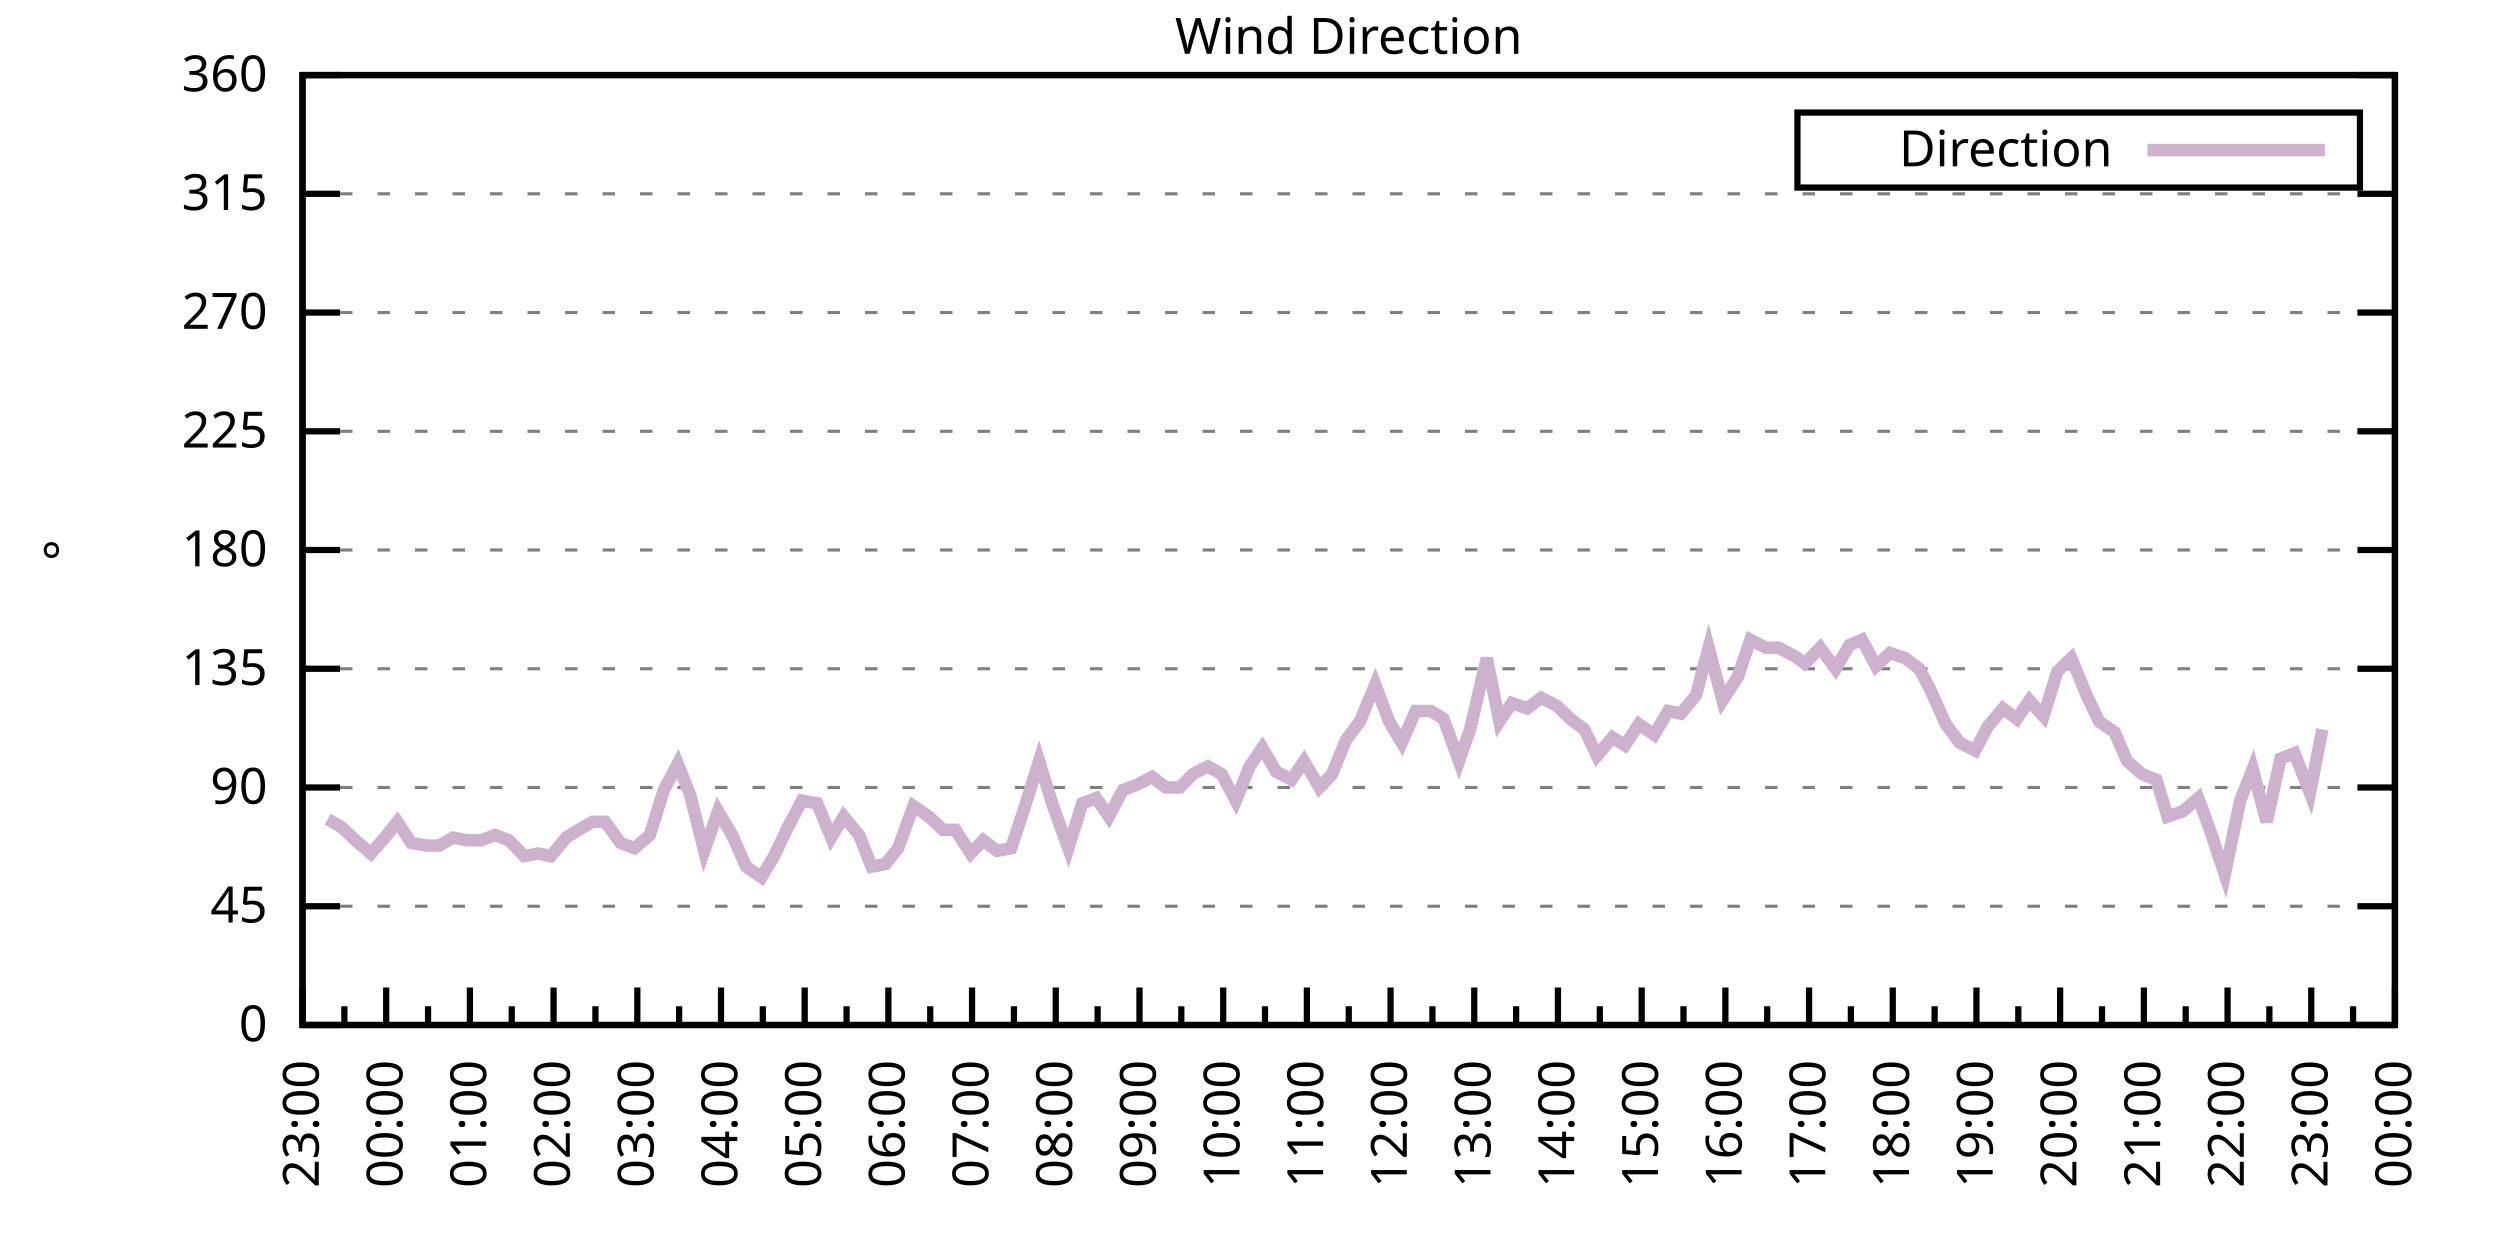
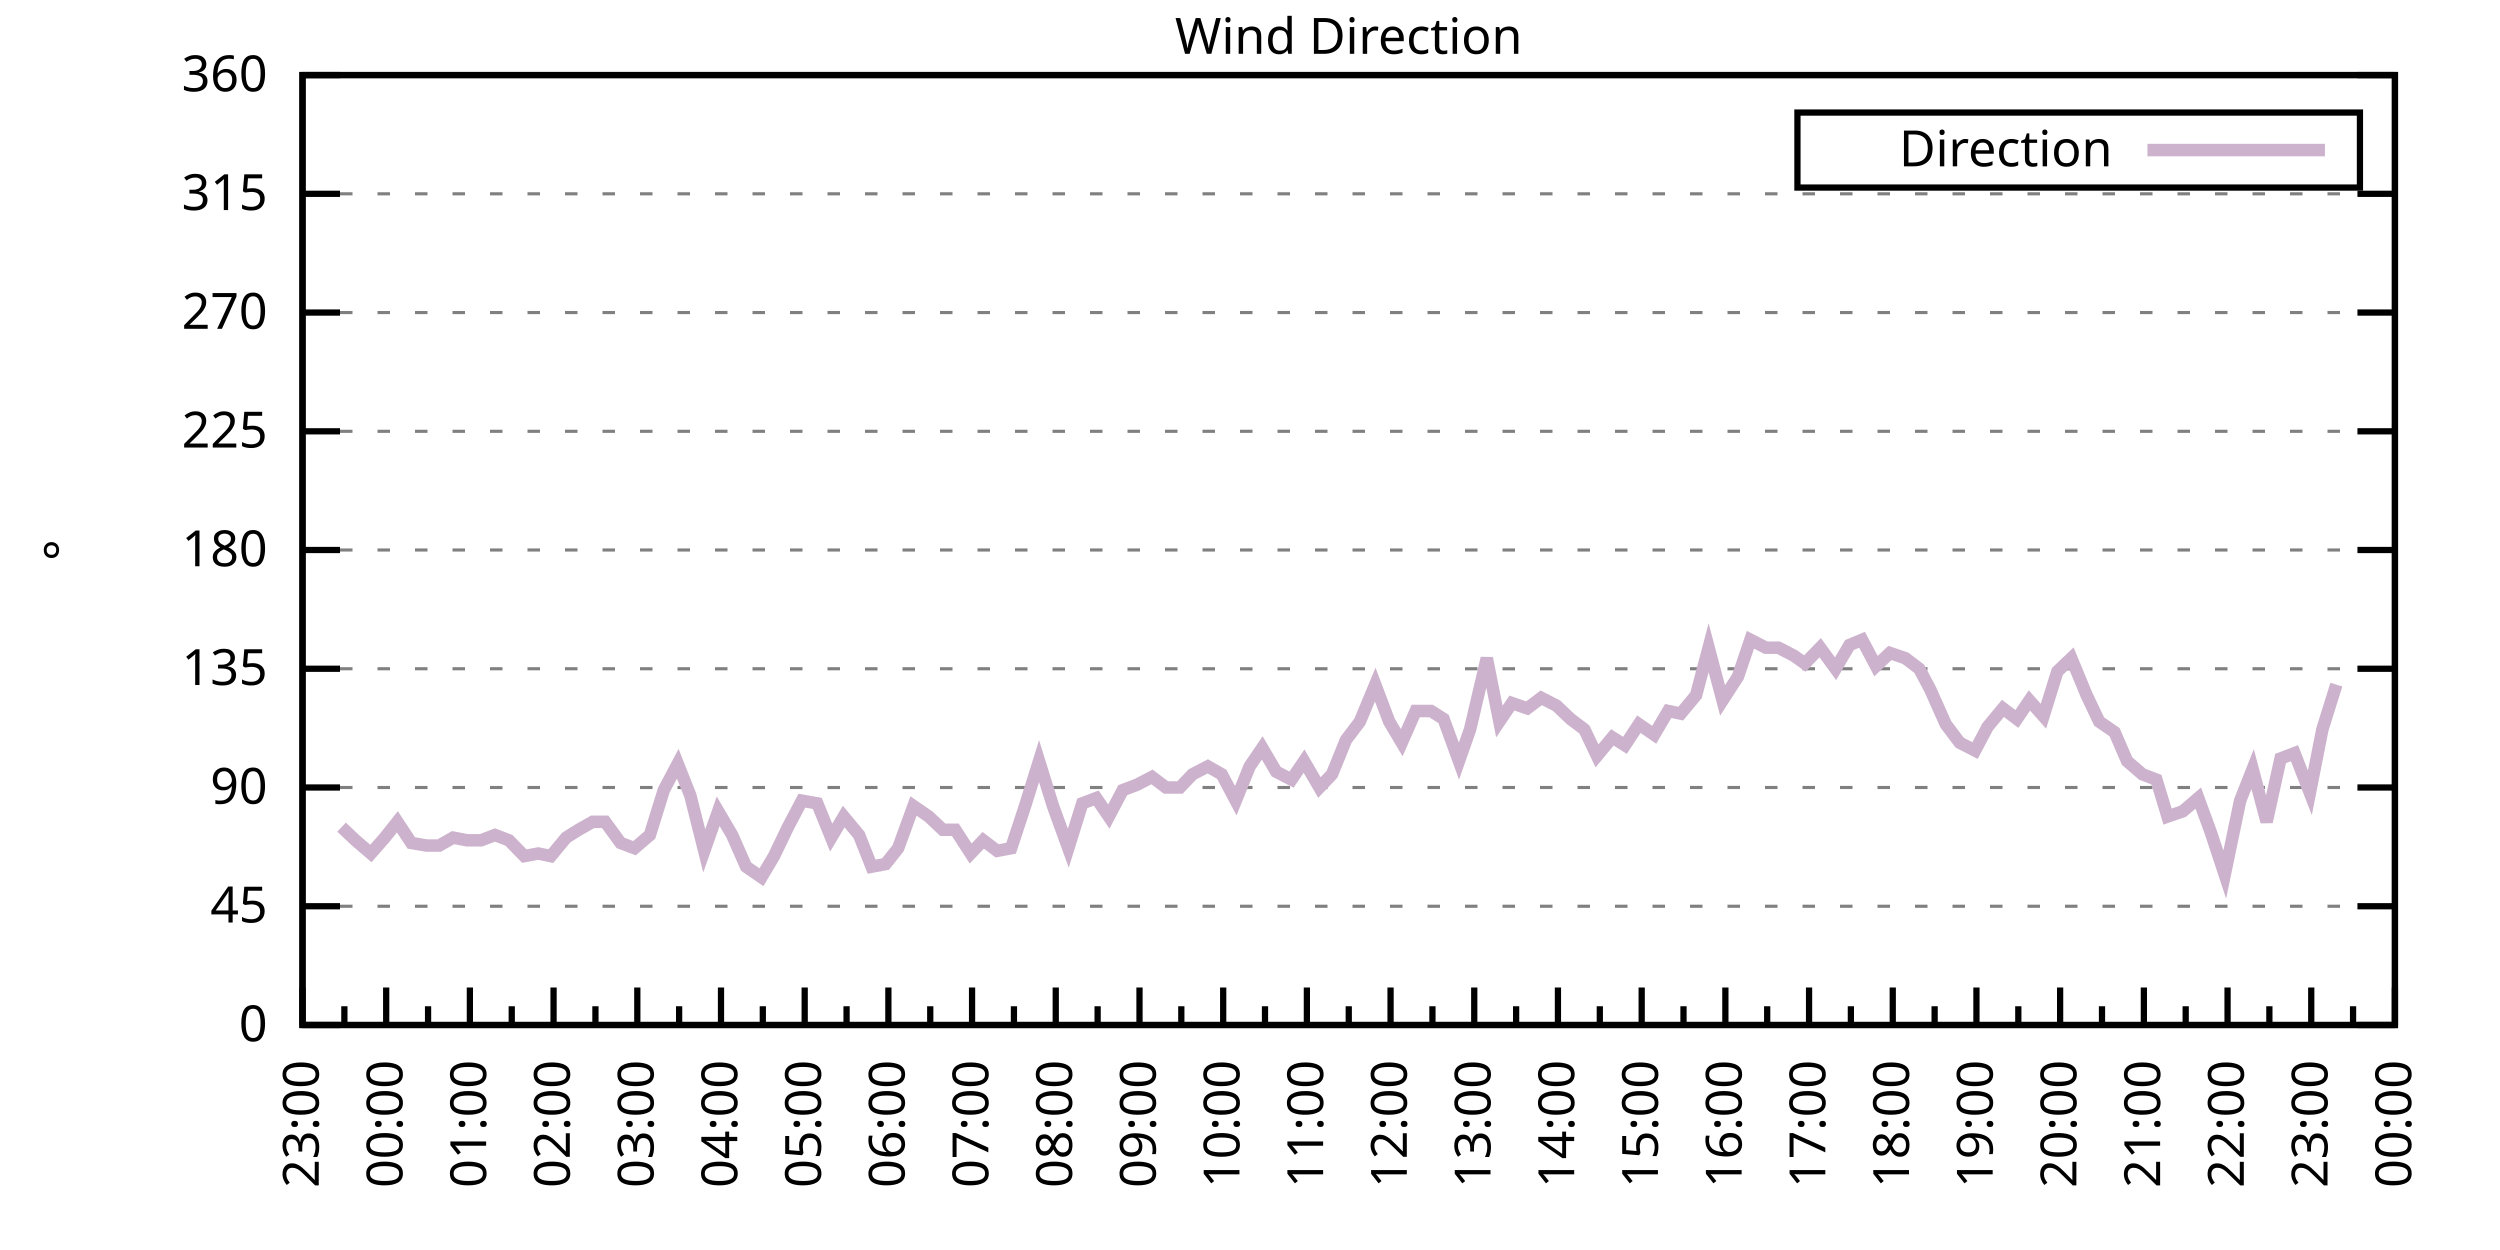
<svg xmlns="http://www.w3.org/2000/svg" xmlns:xlink="http://www.w3.org/1999/xlink" width="400" height="200" viewBox="0 0 400 200">
  <g id="gnuplot_canvas">
    <rect x="0" y="0" width="400" height="200" fill="none" />
    <defs>
      <circle id="gpDot" r="0.5" stroke-width="0.5" stroke="currentColor" />
      <path id="gpPt0" stroke-width="0.333" stroke="currentColor" d="M-1,0 h2 M0,-1 v2" />
      <path id="gpPt1" stroke-width="0.333" stroke="currentColor" d="M-1,-1 L1,1 M1,-1 L-1,1" />
      <path id="gpPt2" stroke-width="0.333" stroke="currentColor" d="M-1,0 L1,0 M0,-1 L0,1 M-1,-1 L1,1 M-1,1 L1,-1" />
      <rect id="gpPt3" stroke-width="0.333" stroke="currentColor" x="-1" y="-1" width="2" height="2" />
      <rect id="gpPt4" stroke-width="0.333" stroke="currentColor" fill="currentColor" x="-1" y="-1" width="2" height="2" />
      <circle id="gpPt5" stroke-width="0.333" stroke="currentColor" cx="0" cy="0" r="1" />
      <use xlink:href="#gpPt5" id="gpPt6" fill="currentColor" stroke="none" />
      <path id="gpPt7" stroke-width="0.333" stroke="currentColor" d="M0,-1.33 L-1.33,0.67 L1.33,0.67 z" />
      <use xlink:href="#gpPt7" id="gpPt8" fill="currentColor" stroke="none" />
      <use xlink:href="#gpPt7" id="gpPt9" stroke="currentColor" transform="rotate(180)" />
      <use xlink:href="#gpPt9" id="gpPt10" fill="currentColor" stroke="none" />
      <use xlink:href="#gpPt3" id="gpPt11" stroke="currentColor" transform="rotate(45)" />
      <use xlink:href="#gpPt11" id="gpPt12" fill="currentColor" stroke="none" />
      <path id="gpPt13" stroke-width="0.333" stroke="currentColor" d="M0,1.330 L1.265,0.411 L0.782,-1.067 L-0.782,-1.076 L-1.265,0.411 z" />
      <use xlink:href="#gpPt13" id="gpPt14" fill="currentColor" stroke="none" />
      <filter id="textbox" filterUnits="objectBoundingBox" x="0" y="0" height="1" width="1">
        <feFlood flood-color="white" flood-opacity="1" result="bgnd" />
        <feComposite in="SourceGraphic" in2="bgnd" operator="atop" />
      </filter>
      <filter id="greybox" filterUnits="objectBoundingBox" x="0" y="0" height="1" width="1">
        <feFlood flood-color="lightgrey" flood-opacity="1" result="grey" />
        <feComposite in="SourceGraphic" in2="grey" operator="atop" />
      </filter>
    </defs>
    <g fill="none" color="white" stroke="currentColor" stroke-width="1.00" stroke-linecap="butt" stroke-linejoin="miter">
</g>
    <g fill="none" color="black" stroke="currentColor" stroke-width="1.00" stroke-linecap="butt" stroke-linejoin="miter">
      <g stroke="none" shape-rendering="crispEdges">
        <polygon fill="rgb(255, 255, 255)" points="48.40,164.00 383.18,164.00 383.18,12.02 48.40,12.02 " />
      </g>
    </g>
    <g fill="none" color="black" stroke="currentColor" stroke-width="1.00" stroke-linecap="butt" stroke-linejoin="miter">
</g>
    <g fill="none" color="black" stroke="black" stroke-width="0.50" stroke-linecap="butt" stroke-linejoin="miter">
</g>
    <g fill="none" color="gray" stroke="currentColor" stroke-width="0.50" stroke-linecap="butt" stroke-linejoin="miter">
      <path stroke="gray" stroke-dasharray="2,4" class="gridline" d="M48.40,164.00 L383.19,164.00  " />
    </g>
    <g fill="none" color="gray" stroke="gray" stroke-width="1.00" stroke-linecap="butt" stroke-linejoin="miter">
</g>
    <g fill="none" color="black" stroke="currentColor" stroke-width="1.00" stroke-linecap="butt" stroke-linejoin="miter">
      <path stroke="black" d="M48.40,164.00 L54.40,164.00 M383.19,164.00 L377.19,164.00  " />
      <g transform="translate(42.80,166.60)" stroke="none" fill="black" font-family="Sans" font-size="8.00" text-anchor="end">
        <text>
          <tspan font-family="Sans"> 0</tspan>
        </text>
      </g>
    </g>
    <g fill="none" color="black" stroke="currentColor" stroke-width="1.00" stroke-linecap="butt" stroke-linejoin="miter">
</g>
    <g fill="none" color="black" stroke="black" stroke-width="0.50" stroke-linecap="butt" stroke-linejoin="miter">
</g>
    <g fill="none" color="gray" stroke="currentColor" stroke-width="0.50" stroke-linecap="butt" stroke-linejoin="miter">
      <path stroke="gray" stroke-dasharray="2,4" class="gridline" d="M48.40,145.00 L383.19,145.00  " />
    </g>
    <g fill="none" color="gray" stroke="gray" stroke-width="1.00" stroke-linecap="butt" stroke-linejoin="miter">
</g>
    <g fill="none" color="black" stroke="currentColor" stroke-width="1.00" stroke-linecap="butt" stroke-linejoin="miter">
      <path stroke="black" d="M48.40,145.00 L54.40,145.00 M383.19,145.00 L377.19,145.00  " />
      <g transform="translate(42.80,147.60)" stroke="none" fill="black" font-family="Sans" font-size="8.00" text-anchor="end">
        <text>
          <tspan font-family="Sans"> 45</tspan>
        </text>
      </g>
    </g>
    <g fill="none" color="black" stroke="currentColor" stroke-width="1.00" stroke-linecap="butt" stroke-linejoin="miter">
</g>
    <g fill="none" color="black" stroke="black" stroke-width="0.50" stroke-linecap="butt" stroke-linejoin="miter">
</g>
    <g fill="none" color="gray" stroke="currentColor" stroke-width="0.50" stroke-linecap="butt" stroke-linejoin="miter">
      <path stroke="gray" stroke-dasharray="2,4" class="gridline" d="M48.40,126.00 L383.19,126.00  " />
    </g>
    <g fill="none" color="gray" stroke="gray" stroke-width="1.00" stroke-linecap="butt" stroke-linejoin="miter">
</g>
    <g fill="none" color="black" stroke="currentColor" stroke-width="1.00" stroke-linecap="butt" stroke-linejoin="miter">
      <path stroke="black" d="M48.40,126.00 L54.40,126.00 M383.19,126.00 L377.19,126.00  " />
      <g transform="translate(42.80,128.60)" stroke="none" fill="black" font-family="Sans" font-size="8.00" text-anchor="end">
        <text>
          <tspan font-family="Sans"> 90</tspan>
        </text>
      </g>
    </g>
    <g fill="none" color="black" stroke="currentColor" stroke-width="1.00" stroke-linecap="butt" stroke-linejoin="miter">
</g>
    <g fill="none" color="black" stroke="black" stroke-width="0.50" stroke-linecap="butt" stroke-linejoin="miter">
</g>
    <g fill="none" color="gray" stroke="currentColor" stroke-width="0.50" stroke-linecap="butt" stroke-linejoin="miter">
      <path stroke="gray" stroke-dasharray="2,4" class="gridline" d="M48.40,107.00 L383.19,107.00  " />
    </g>
    <g fill="none" color="gray" stroke="gray" stroke-width="1.00" stroke-linecap="butt" stroke-linejoin="miter">
</g>
    <g fill="none" color="black" stroke="currentColor" stroke-width="1.00" stroke-linecap="butt" stroke-linejoin="miter">
      <path stroke="black" d="M48.40,107.00 L54.40,107.00 M383.19,107.00 L377.19,107.00  " />
      <g transform="translate(42.80,109.60)" stroke="none" fill="black" font-family="Sans" font-size="8.00" text-anchor="end">
        <text>
          <tspan font-family="Sans"> 135</tspan>
        </text>
      </g>
    </g>
    <g fill="none" color="black" stroke="currentColor" stroke-width="1.00" stroke-linecap="butt" stroke-linejoin="miter">
</g>
    <g fill="none" color="black" stroke="black" stroke-width="0.50" stroke-linecap="butt" stroke-linejoin="miter">
</g>
    <g fill="none" color="gray" stroke="currentColor" stroke-width="0.50" stroke-linecap="butt" stroke-linejoin="miter">
      <path stroke="gray" stroke-dasharray="2,4" class="gridline" d="M48.40,88.00 L383.19,88.00  " />
    </g>
    <g fill="none" color="gray" stroke="gray" stroke-width="1.00" stroke-linecap="butt" stroke-linejoin="miter">
</g>
    <g fill="none" color="black" stroke="currentColor" stroke-width="1.00" stroke-linecap="butt" stroke-linejoin="miter">
      <path stroke="black" d="M48.40,88.00 L54.40,88.00 M383.19,88.00 L377.19,88.00  " />
      <g transform="translate(42.80,90.60)" stroke="none" fill="black" font-family="Sans" font-size="8.00" text-anchor="end">
        <text>
          <tspan font-family="Sans"> 180</tspan>
        </text>
      </g>
    </g>
    <g fill="none" color="black" stroke="currentColor" stroke-width="1.00" stroke-linecap="butt" stroke-linejoin="miter">
</g>
    <g fill="none" color="black" stroke="black" stroke-width="0.50" stroke-linecap="butt" stroke-linejoin="miter">
</g>
    <g fill="none" color="gray" stroke="currentColor" stroke-width="0.50" stroke-linecap="butt" stroke-linejoin="miter">
      <path stroke="gray" stroke-dasharray="2,4" class="gridline" d="M48.40,69.01 L383.19,69.01  " />
    </g>
    <g fill="none" color="gray" stroke="gray" stroke-width="1.00" stroke-linecap="butt" stroke-linejoin="miter">
</g>
    <g fill="none" color="black" stroke="currentColor" stroke-width="1.00" stroke-linecap="butt" stroke-linejoin="miter">
      <path stroke="black" d="M48.40,69.01 L54.40,69.01 M383.19,69.01 L377.19,69.01  " />
      <g transform="translate(42.80,71.61)" stroke="none" fill="black" font-family="Sans" font-size="8.00" text-anchor="end">
        <text>
          <tspan font-family="Sans"> 225</tspan>
        </text>
      </g>
    </g>
    <g fill="none" color="black" stroke="currentColor" stroke-width="1.00" stroke-linecap="butt" stroke-linejoin="miter">
</g>
    <g fill="none" color="black" stroke="black" stroke-width="0.50" stroke-linecap="butt" stroke-linejoin="miter">
</g>
    <g fill="none" color="gray" stroke="currentColor" stroke-width="0.50" stroke-linecap="butt" stroke-linejoin="miter">
      <path stroke="gray" stroke-dasharray="2,4" class="gridline" d="M48.40,50.01 L383.19,50.01  " />
    </g>
    <g fill="none" color="gray" stroke="gray" stroke-width="1.00" stroke-linecap="butt" stroke-linejoin="miter">
</g>
    <g fill="none" color="black" stroke="currentColor" stroke-width="1.00" stroke-linecap="butt" stroke-linejoin="miter">
      <path stroke="black" d="M48.40,50.01 L54.40,50.01 M383.19,50.01 L377.19,50.01  " />
      <g transform="translate(42.80,52.61)" stroke="none" fill="black" font-family="Sans" font-size="8.00" text-anchor="end">
        <text>
          <tspan font-family="Sans"> 270</tspan>
        </text>
      </g>
    </g>
    <g fill="none" color="black" stroke="currentColor" stroke-width="1.00" stroke-linecap="butt" stroke-linejoin="miter">
</g>
    <g fill="none" color="black" stroke="black" stroke-width="0.50" stroke-linecap="butt" stroke-linejoin="miter">
</g>
    <g fill="none" color="gray" stroke="currentColor" stroke-width="0.50" stroke-linecap="butt" stroke-linejoin="miter">
      <path stroke="gray" stroke-dasharray="2,4" class="gridline" d="M48.40,31.01 L383.19,31.01  " />
    </g>
    <g fill="none" color="gray" stroke="gray" stroke-width="1.00" stroke-linecap="butt" stroke-linejoin="miter">
</g>
    <g fill="none" color="black" stroke="currentColor" stroke-width="1.00" stroke-linecap="butt" stroke-linejoin="miter">
      <path stroke="black" d="M48.40,31.01 L54.40,31.01 M383.19,31.01 L377.19,31.01  " />
      <g transform="translate(42.80,33.61)" stroke="none" fill="black" font-family="Sans" font-size="8.00" text-anchor="end">
        <text>
          <tspan font-family="Sans"> 315</tspan>
        </text>
      </g>
    </g>
    <g fill="none" color="black" stroke="currentColor" stroke-width="1.00" stroke-linecap="butt" stroke-linejoin="miter">
</g>
    <g fill="none" color="black" stroke="black" stroke-width="0.50" stroke-linecap="butt" stroke-linejoin="miter">
</g>
    <g fill="none" color="gray" stroke="currentColor" stroke-width="0.50" stroke-linecap="butt" stroke-linejoin="miter">
      <path stroke="gray" stroke-dasharray="2,4" class="gridline" d="M48.40,12.01 L383.19,12.01  " />
    </g>
    <g fill="none" color="gray" stroke="gray" stroke-width="1.00" stroke-linecap="butt" stroke-linejoin="miter">
</g>
    <g fill="none" color="black" stroke="currentColor" stroke-width="1.00" stroke-linecap="butt" stroke-linejoin="miter">
      <path stroke="black" d="M48.40,12.01 L54.40,12.01 M383.19,12.01 L377.19,12.01  " />
      <g transform="translate(42.80,14.61)" stroke="none" fill="black" font-family="Sans" font-size="8.00" text-anchor="end">
        <text>
          <tspan font-family="Sans"> 360</tspan>
        </text>
      </g>
    </g>
    <g fill="none" color="black" stroke="currentColor" stroke-width="1.00" stroke-linecap="butt" stroke-linejoin="miter">
      <path stroke="black" d="M48.40,164.00 L48.40,158.00  " />
      <g transform="translate(51.00,169.60) rotate(270)" stroke="none" fill="black" font-family="Sans" font-size="8.00" text-anchor="end">
        <text>
          <tspan font-family="Sans">23:00</tspan>
        </text>
      </g>
    </g>
    <g fill="none" color="black" stroke="currentColor" stroke-width="1.00" stroke-linecap="butt" stroke-linejoin="miter">
      <path stroke="black" d="M55.10,164.00 L55.10,161.00 M61.79,164.00 L61.79,158.00  " />
      <g transform="translate(64.39,169.60) rotate(270)" stroke="none" fill="black" font-family="Sans" font-size="8.00" text-anchor="end">
        <text>
          <tspan font-family="Sans">00:00</tspan>
        </text>
      </g>
    </g>
    <g fill="none" color="black" stroke="currentColor" stroke-width="1.00" stroke-linecap="butt" stroke-linejoin="miter">
      <path stroke="black" d="M68.49,164.00 L68.49,161.00 M75.18,164.00 L75.18,158.00  " />
      <g transform="translate(77.78,169.60) rotate(270)" stroke="none" fill="black" font-family="Sans" font-size="8.00" text-anchor="end">
        <text>
          <tspan font-family="Sans">01:00</tspan>
        </text>
      </g>
    </g>
    <g fill="none" color="black" stroke="currentColor" stroke-width="1.00" stroke-linecap="butt" stroke-linejoin="miter">
      <path stroke="black" d="M81.88,164.00 L81.88,161.00 M88.57,164.00 L88.57,158.00  " />
      <g transform="translate(91.17,169.60) rotate(270)" stroke="none" fill="black" font-family="Sans" font-size="8.00" text-anchor="end">
        <text>
          <tspan font-family="Sans">02:00</tspan>
        </text>
      </g>
    </g>
    <g fill="none" color="black" stroke="currentColor" stroke-width="1.00" stroke-linecap="butt" stroke-linejoin="miter">
      <path stroke="black" d="M95.27,164.00 L95.27,161.00 M101.97,164.00 L101.97,158.00  " />
      <g transform="translate(104.57,169.60) rotate(270)" stroke="none" fill="black" font-family="Sans" font-size="8.00" text-anchor="end">
        <text>
          <tspan font-family="Sans">03:00</tspan>
        </text>
      </g>
    </g>
    <g fill="none" color="black" stroke="currentColor" stroke-width="1.00" stroke-linecap="butt" stroke-linejoin="miter">
      <path stroke="black" d="M108.66,164.00 L108.66,161.00 M115.36,164.00 L115.36,158.00  " />
      <g transform="translate(117.96,169.60) rotate(270)" stroke="none" fill="black" font-family="Sans" font-size="8.00" text-anchor="end">
        <text>
          <tspan font-family="Sans">04:00</tspan>
        </text>
      </g>
    </g>
    <g fill="none" color="black" stroke="currentColor" stroke-width="1.00" stroke-linecap="butt" stroke-linejoin="miter">
      <path stroke="black" d="M122.05,164.00 L122.05,161.00 M128.75,164.00 L128.75,158.00  " />
      <g transform="translate(131.35,169.60) rotate(270)" stroke="none" fill="black" font-family="Sans" font-size="8.00" text-anchor="end">
        <text>
          <tspan font-family="Sans">05:00</tspan>
        </text>
      </g>
    </g>
    <g fill="none" color="black" stroke="currentColor" stroke-width="1.00" stroke-linecap="butt" stroke-linejoin="miter">
      <path stroke="black" d="M135.45,164.00 L135.45,161.00 M142.14,164.00 L142.14,158.00  " />
      <g transform="translate(144.74,169.60) rotate(270)" stroke="none" fill="black" font-family="Sans" font-size="8.00" text-anchor="end">
        <text>
          <tspan font-family="Sans">06:00</tspan>
        </text>
      </g>
    </g>
    <g fill="none" color="black" stroke="currentColor" stroke-width="1.00" stroke-linecap="butt" stroke-linejoin="miter">
      <path stroke="black" d="M148.84,164.00 L148.84,161.00 M155.53,164.00 L155.53,158.00  " />
      <g transform="translate(158.13,169.60) rotate(270)" stroke="none" fill="black" font-family="Sans" font-size="8.00" text-anchor="end">
        <text>
          <tspan font-family="Sans">07:00</tspan>
        </text>
      </g>
    </g>
    <g fill="none" color="black" stroke="currentColor" stroke-width="1.00" stroke-linecap="butt" stroke-linejoin="miter">
      <path stroke="black" d="M162.23,164.00 L162.23,161.00 M168.92,164.00 L168.92,158.00  " />
      <g transform="translate(171.52,169.60) rotate(270)" stroke="none" fill="black" font-family="Sans" font-size="8.00" text-anchor="end">
        <text>
          <tspan font-family="Sans">08:00</tspan>
        </text>
      </g>
    </g>
    <g fill="none" color="black" stroke="currentColor" stroke-width="1.00" stroke-linecap="butt" stroke-linejoin="miter">
      <path stroke="black" d="M175.62,164.00 L175.62,161.00 M182.32,164.00 L182.32,158.00  " />
      <g transform="translate(184.92,169.60) rotate(270)" stroke="none" fill="black" font-family="Sans" font-size="8.00" text-anchor="end">
        <text>
          <tspan font-family="Sans">09:00</tspan>
        </text>
      </g>
    </g>
    <g fill="none" color="black" stroke="currentColor" stroke-width="1.00" stroke-linecap="butt" stroke-linejoin="miter">
      <path stroke="black" d="M189.01,164.00 L189.01,161.00 M195.71,164.00 L195.71,158.00  " />
      <g transform="translate(198.31,169.60) rotate(270)" stroke="none" fill="black" font-family="Sans" font-size="8.00" text-anchor="end">
        <text>
          <tspan font-family="Sans">10:00</tspan>
        </text>
      </g>
    </g>
    <g fill="none" color="black" stroke="currentColor" stroke-width="1.00" stroke-linecap="butt" stroke-linejoin="miter">
      <path stroke="black" d="M202.40,164.00 L202.40,161.00 M209.10,164.00 L209.10,158.00  " />
      <g transform="translate(211.70,169.60) rotate(270)" stroke="none" fill="black" font-family="Sans" font-size="8.00" text-anchor="end">
        <text>
          <tspan font-family="Sans">11:00</tspan>
        </text>
      </g>
    </g>
    <g fill="none" color="black" stroke="currentColor" stroke-width="1.00" stroke-linecap="butt" stroke-linejoin="miter">
      <path stroke="black" d="M215.80,164.00 L215.80,161.00 M222.49,164.00 L222.49,158.00  " />
      <g transform="translate(225.09,169.60) rotate(270)" stroke="none" fill="black" font-family="Sans" font-size="8.00" text-anchor="end">
        <text>
          <tspan font-family="Sans">12:00</tspan>
        </text>
      </g>
    </g>
    <g fill="none" color="black" stroke="currentColor" stroke-width="1.00" stroke-linecap="butt" stroke-linejoin="miter">
      <path stroke="black" d="M229.19,164.00 L229.19,161.00 M235.88,164.00 L235.88,158.00  " />
      <g transform="translate(238.48,169.60) rotate(270)" stroke="none" fill="black" font-family="Sans" font-size="8.00" text-anchor="end">
        <text>
          <tspan font-family="Sans">13:00</tspan>
        </text>
      </g>
    </g>
    <g fill="none" color="black" stroke="currentColor" stroke-width="1.00" stroke-linecap="butt" stroke-linejoin="miter">
      <path stroke="black" d="M242.58,164.00 L242.58,161.00 M249.27,164.00 L249.27,158.00  " />
      <g transform="translate(251.87,169.60) rotate(270)" stroke="none" fill="black" font-family="Sans" font-size="8.00" text-anchor="end">
        <text>
          <tspan font-family="Sans">14:00</tspan>
        </text>
      </g>
    </g>
    <g fill="none" color="black" stroke="currentColor" stroke-width="1.00" stroke-linecap="butt" stroke-linejoin="miter">
      <path stroke="black" d="M255.97,164.00 L255.97,161.00 M262.67,164.00 L262.67,158.00  " />
      <g transform="translate(265.27,169.60) rotate(270)" stroke="none" fill="black" font-family="Sans" font-size="8.00" text-anchor="end">
        <text>
          <tspan font-family="Sans">15:00</tspan>
        </text>
      </g>
    </g>
    <g fill="none" color="black" stroke="currentColor" stroke-width="1.00" stroke-linecap="butt" stroke-linejoin="miter">
      <path stroke="black" d="M269.36,164.00 L269.36,161.00 M276.06,164.00 L276.06,158.00  " />
      <g transform="translate(278.66,169.60) rotate(270)" stroke="none" fill="black" font-family="Sans" font-size="8.00" text-anchor="end">
        <text>
          <tspan font-family="Sans">16:00</tspan>
        </text>
      </g>
    </g>
    <g fill="none" color="black" stroke="currentColor" stroke-width="1.00" stroke-linecap="butt" stroke-linejoin="miter">
      <path stroke="black" d="M282.75,164.00 L282.75,161.00 M289.45,164.00 L289.45,158.00  " />
      <g transform="translate(292.05,169.60) rotate(270)" stroke="none" fill="black" font-family="Sans" font-size="8.00" text-anchor="end">
        <text>
          <tspan font-family="Sans">17:00</tspan>
        </text>
      </g>
    </g>
    <g fill="none" color="black" stroke="currentColor" stroke-width="1.00" stroke-linecap="butt" stroke-linejoin="miter">
      <path stroke="black" d="M296.14,164.00 L296.14,161.00 M302.84,164.00 L302.84,158.00  " />
      <g transform="translate(305.44,169.60) rotate(270)" stroke="none" fill="black" font-family="Sans" font-size="8.00" text-anchor="end">
        <text>
          <tspan font-family="Sans">18:00</tspan>
        </text>
      </g>
    </g>
    <g fill="none" color="black" stroke="currentColor" stroke-width="1.00" stroke-linecap="butt" stroke-linejoin="miter">
      <path stroke="black" d="M309.54,164.00 L309.54,161.00 M316.23,164.00 L316.23,158.00  " />
      <g transform="translate(318.83,169.60) rotate(270)" stroke="none" fill="black" font-family="Sans" font-size="8.00" text-anchor="end">
        <text>
          <tspan font-family="Sans">19:00</tspan>
        </text>
      </g>
    </g>
    <g fill="none" color="black" stroke="currentColor" stroke-width="1.00" stroke-linecap="butt" stroke-linejoin="miter">
      <path stroke="black" d="M322.93,164.00 L322.93,161.00 M329.62,164.00 L329.62,158.00  " />
      <g transform="translate(332.22,169.60) rotate(270)" stroke="none" fill="black" font-family="Sans" font-size="8.00" text-anchor="end">
        <text>
          <tspan font-family="Sans">20:00</tspan>
        </text>
      </g>
    </g>
    <g fill="none" color="black" stroke="currentColor" stroke-width="1.00" stroke-linecap="butt" stroke-linejoin="miter">
      <path stroke="black" d="M336.32,164.00 L336.32,161.00 M343.02,164.00 L343.02,158.00  " />
      <g transform="translate(345.62,169.60) rotate(270)" stroke="none" fill="black" font-family="Sans" font-size="8.00" text-anchor="end">
        <text>
          <tspan font-family="Sans">21:00</tspan>
        </text>
      </g>
    </g>
    <g fill="none" color="black" stroke="currentColor" stroke-width="1.00" stroke-linecap="butt" stroke-linejoin="miter">
      <path stroke="black" d="M349.71,164.00 L349.71,161.00 M356.41,164.00 L356.41,158.00  " />
      <g transform="translate(359.01,169.60) rotate(270)" stroke="none" fill="black" font-family="Sans" font-size="8.00" text-anchor="end">
        <text>
          <tspan font-family="Sans">22:00</tspan>
        </text>
      </g>
    </g>
    <g fill="none" color="black" stroke="currentColor" stroke-width="1.00" stroke-linecap="butt" stroke-linejoin="miter">
      <path stroke="black" d="M363.10,164.00 L363.10,161.00 M369.80,164.00 L369.80,158.00  " />
      <g transform="translate(372.40,169.60) rotate(270)" stroke="none" fill="black" font-family="Sans" font-size="8.00" text-anchor="end">
        <text>
          <tspan font-family="Sans">23:00</tspan>
        </text>
      </g>
    </g>
    <g fill="none" color="black" stroke="currentColor" stroke-width="1.00" stroke-linecap="butt" stroke-linejoin="miter">
      <path stroke="black" d="M376.49,164.00 L376.49,161.00 M383.19,164.00 L383.19,158.00  " />
      <g transform="translate(385.79,169.60) rotate(270)" stroke="none" fill="black" font-family="Sans" font-size="8.00" text-anchor="end">
        <text>
          <tspan font-family="Sans">00:00</tspan>
        </text>
      </g>
    </g>
    <g fill="none" color="black" stroke="currentColor" stroke-width="1.00" stroke-linecap="butt" stroke-linejoin="miter">
</g>
    <g fill="none" color="black" stroke="currentColor" stroke-width="1.00" stroke-linecap="butt" stroke-linejoin="miter">
      <path stroke="black" d="M48.40,12.01 L48.40,164.00 L383.19,164.00 L383.19,12.01 L48.40,12.01 Z  " />
    </g>
    <g fill="none" color="black" stroke="currentColor" stroke-width="1.00" stroke-linecap="butt" stroke-linejoin="miter">
      <g transform="translate(12.80,88.01) rotate(270)" stroke="none" fill="black" font-family="Sans" font-size="8.00" text-anchor="middle">
        <text>
          <tspan font-family="Sans">°</tspan>
        </text>
      </g>
    </g>
    <g fill="none" color="black" stroke="currentColor" stroke-width="1.00" stroke-linecap="butt" stroke-linejoin="miter">
</g>
    <g fill="none" color="black" stroke="currentColor" stroke-width="1.00" stroke-linecap="butt" stroke-linejoin="miter">
      <path stroke="black" d="M287.59,30.01 L287.59,18.01 L377.59,18.01 L377.59,30.01 L287.59,30.01 Z  " />
    </g>
    <g id="Wind_direction_plot_1">
      <g fill="none" color="white" stroke="black" stroke-width="2.00" stroke-linecap="butt" stroke-linejoin="miter">
</g>
      <g fill="none" color="black" stroke="currentColor" stroke-width="2.00" stroke-linecap="butt" stroke-linejoin="miter">
        <g transform="translate(337.99,26.61)" stroke="none" fill="black" font-family="Sans" font-size="8.00" text-anchor="end">
          <text>
            <tspan font-family="Sans">Direction</tspan>
          </text>
        </g>
      </g>
      <g fill="none" color="black" stroke="currentColor" stroke-width="2.00" stroke-linecap="butt" stroke-linejoin="miter">
-         <path stroke="rgb(204, 178, 204)" d="M343.59,24.01 L371.99,24.01 M52.42,131.07 L54.65,132.34 L56.88,134.45 L59.34,136.56 L61.57,134.02 L63.58,131.49   L65.81,134.87 L68.26,135.29 L70.27,135.29 L72.50,134.02 L74.74,134.45 L76.97,134.45 L79.20,133.60 L81.43,134.45   L83.89,136.98 L86.12,136.56 L88.13,136.98 L90.58,134.02 L92.59,132.76 L94.82,131.49 L96.83,131.49 L99.29,134.87   L101.52,135.71 L103.98,133.60 L106.21,126.42 L108.44,122.20 L110.45,127.27 L112.68,136.14 L114.91,129.80 L117.14,133.60   L119.38,138.67 L121.83,140.36 L123.84,136.98 L126.07,132.34 L128.30,128.11 L130.76,128.54 L132.99,134.02 L135.00,130.65   L137.45,133.60 L139.46,138.67 L141.69,138.25 L143.70,135.71 L146.16,128.96 L148.61,130.65 L150.85,132.76 L152.85,132.76   L155.31,136.56 L157.32,134.45 L159.55,136.14 L161.78,135.71 L164.01,128.96 L166.25,121.78 L168.48,128.96 L170.93,135.71   L173.17,128.54 L175.40,127.69 L177.41,130.65 L179.64,126.42 L181.87,125.58 L184.32,124.31 L186.56,126.00 L188.79,126.00   L190.80,123.89 L193.25,122.62 L195.48,123.89 L197.72,128.11 L199.95,122.62 L201.96,119.67 L204.19,123.47 L206.64,124.74   L208.65,121.78 L211.11,126.00 L213.12,123.89 L215.35,118.40 L217.58,115.45 L220.04,109.54 L222.27,115.45 L224.28,118.83   L226.51,113.76 L228.96,113.76 L230.97,115.03 L233.43,121.78 L235.21,116.71 L237.89,105.31 L239.90,115.45 L241.91,112.49   L244.36,113.34 L246.60,111.65 L249.05,112.91 L251.28,115.03 L253.51,116.71 L255.52,120.94 L257.98,117.98 L259.99,119.25   L262.22,115.87 L264.67,117.56 L266.91,113.76 L268.92,114.18 L271.37,111.23 L273.38,103.63 L275.61,112.07 L278.07,108.27   L280.07,102.36 L282.53,103.63 L284.54,103.63 L286.99,104.89 L288.78,106.16 L291.23,103.63 L293.69,107.00 L295.92,103.20   L297.93,102.36 L300.16,106.58 L302.39,104.47 L304.85,105.31 L307.08,107.00 L308.87,110.38 L311.32,115.87 L313.55,118.83   L316.01,120.09 L318.02,116.29 L320.47,113.34 L322.70,115.03 L324.71,112.07 L326.95,114.60 L329.18,107.43 L331.41,105.31   L333.86,111.23 L335.87,115.45 L338.33,117.14 L340.34,121.78 L342.79,123.89 L345.02,124.74 L346.81,130.65 L349.26,129.80   L351.72,127.69 L353.73,133.18 L355.96,139.93 L358.42,128.11 L360.42,123.05 L362.66,131.49 L364.89,121.36 L367.12,120.51   L369.58,126.85 L371.58,116.71  " />
+         <path stroke="rgb(204, 178, 204)" d="M343.59,24.01 L371.99,24.01 M54.65,132.34 L56.88,134.45 L59.34,136.56 L61.57,134.02 L63.58,131.49 L65.81,134.87   L68.26,135.29 L70.27,135.29 L72.50,134.02 L74.74,134.45 L76.97,134.45 L79.20,133.60 L81.43,134.45 L83.89,136.98   L86.12,136.56 L88.13,136.98 L90.58,134.02 L92.59,132.76 L94.82,131.49 L96.83,131.49 L99.29,134.87 L101.52,135.71   L103.98,133.60 L106.21,126.42 L108.44,122.20 L110.45,127.27 L112.68,136.14 L114.91,129.80 L117.14,133.60 L119.38,138.67   L121.83,140.36 L123.84,136.98 L126.07,132.34 L128.30,128.11 L130.76,128.54 L132.99,134.02 L135.00,130.65 L137.45,133.60   L139.46,138.67 L141.69,138.25 L143.70,135.71 L146.16,128.96 L148.61,130.65 L150.85,132.76 L152.85,132.76 L155.31,136.56   L157.32,134.45 L159.55,136.14 L161.78,135.71 L164.01,128.96 L166.25,121.78 L168.48,128.96 L170.93,135.71 L173.17,128.54   L175.40,127.69 L177.41,130.65 L179.64,126.42 L181.87,125.58 L184.32,124.31 L186.56,126.00 L188.79,126.00 L190.80,123.89   L193.25,122.62 L195.48,123.89 L197.72,128.11 L199.95,122.62 L201.96,119.67 L204.19,123.47 L206.64,124.74 L208.65,121.78   L211.11,126.00 L213.12,123.89 L215.35,118.40 L217.58,115.45 L220.04,109.54 L222.27,115.45 L224.28,118.83 L226.51,113.76   L228.96,113.76 L230.97,115.03 L233.43,121.78 L235.21,116.71 L237.89,105.31 L239.90,115.45 L241.91,112.49 L244.36,113.34   L246.60,111.65 L249.05,112.91 L251.28,115.03 L253.51,116.71 L255.52,120.94 L257.98,117.98 L259.99,119.25 L262.22,115.87   L264.67,117.56 L266.91,113.76 L268.92,114.18 L271.37,111.23 L273.38,103.63 L275.61,112.07 L278.07,108.27 L280.07,102.36   L282.53,103.63 L284.54,103.63 L286.99,104.89 L288.78,106.16 L291.23,103.63 L293.69,107.00 L295.92,103.20 L297.93,102.36   L300.16,106.58 L302.39,104.47 L304.85,105.31 L307.08,107.00 L308.87,110.38 L311.32,115.87 L313.55,118.83 L316.01,120.09   L318.02,116.29 L320.47,113.34 L322.70,115.03 L324.71,112.07 L326.95,114.60 L329.18,107.43 L331.41,105.31 L333.86,111.23   L335.87,115.45 L338.33,117.14 L340.34,121.78 L342.79,123.89 L345.02,124.74 L346.81,130.65 L349.26,129.80 L351.72,127.69   L353.73,133.18 L355.96,139.93 L358.42,128.11 L360.42,123.05 L362.66,131.49 L364.89,121.36 L367.12,120.51 L369.58,126.85   L371.58,116.71 L373.82,109.54  " />
      </g>
    </g>
    <g fill="none" color="black" stroke="currentColor" stroke-width="2.00" stroke-linecap="butt" stroke-linejoin="miter">
</g>
    <g fill="none" color="black" stroke="black" stroke-width="1.00" stroke-linecap="butt" stroke-linejoin="miter">
</g>
    <g fill="none" color="black" stroke="currentColor" stroke-width="1.00" stroke-linecap="butt" stroke-linejoin="miter">
      <path stroke="black" d="M48.40,12.01 L48.40,164.00 L383.19,164.00 L383.19,12.01 L48.40,12.01 Z  " />
    </g>
    <g fill="none" color="black" stroke="currentColor" stroke-width="1.00" stroke-linecap="butt" stroke-linejoin="miter">
      <g transform="translate(215.79,8.61)" stroke="none" fill="black" font-family="Sans" font-size="8.00" text-anchor="middle">
        <text>
          <tspan font-family="Sans">Wind Direction</tspan>
        </text>
      </g>
    </g>
    <g fill="none" color="black" stroke="currentColor" stroke-width="1.00" stroke-linecap="butt" stroke-linejoin="miter">
</g>
  </g>
</svg>
